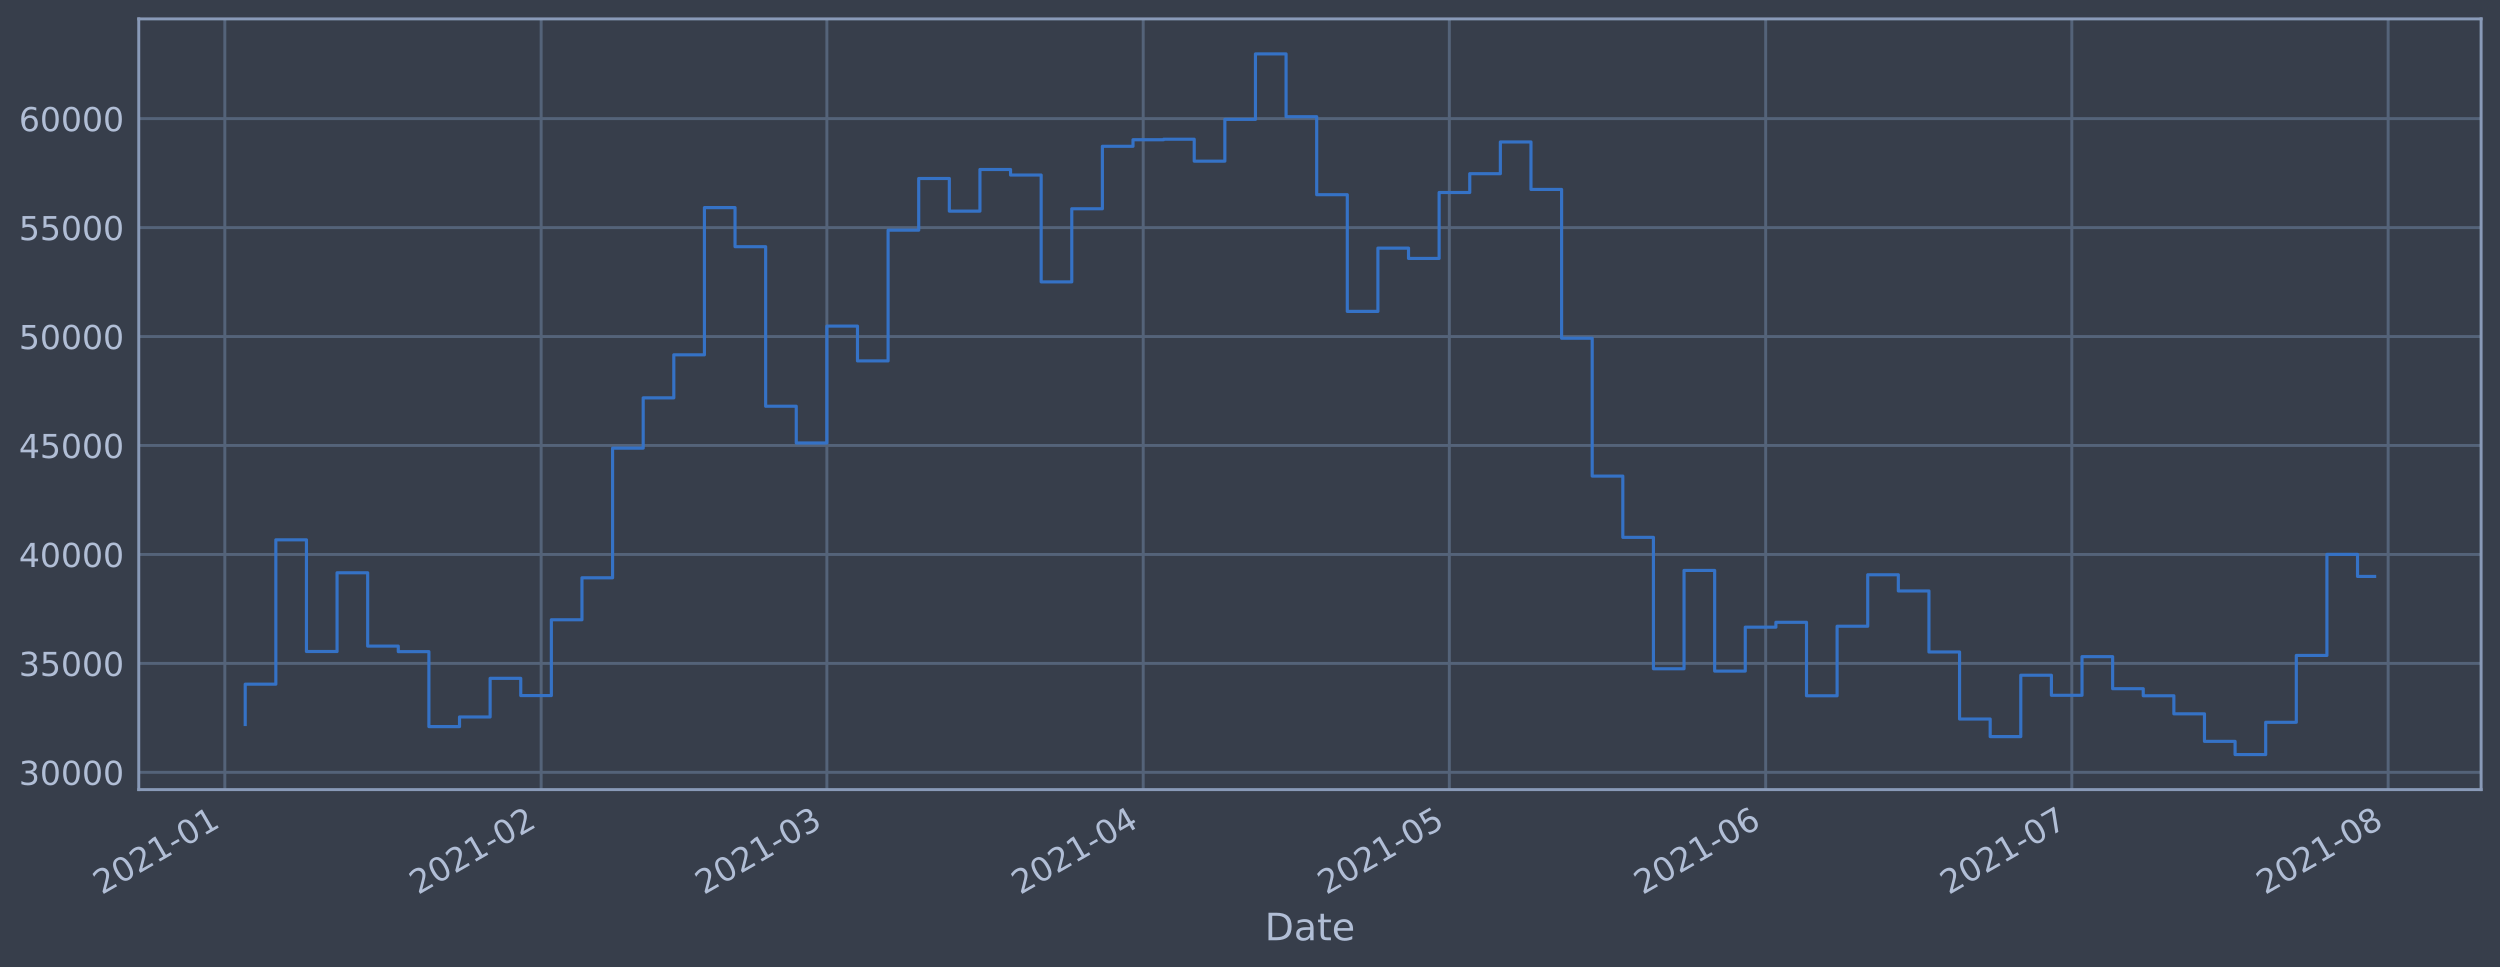
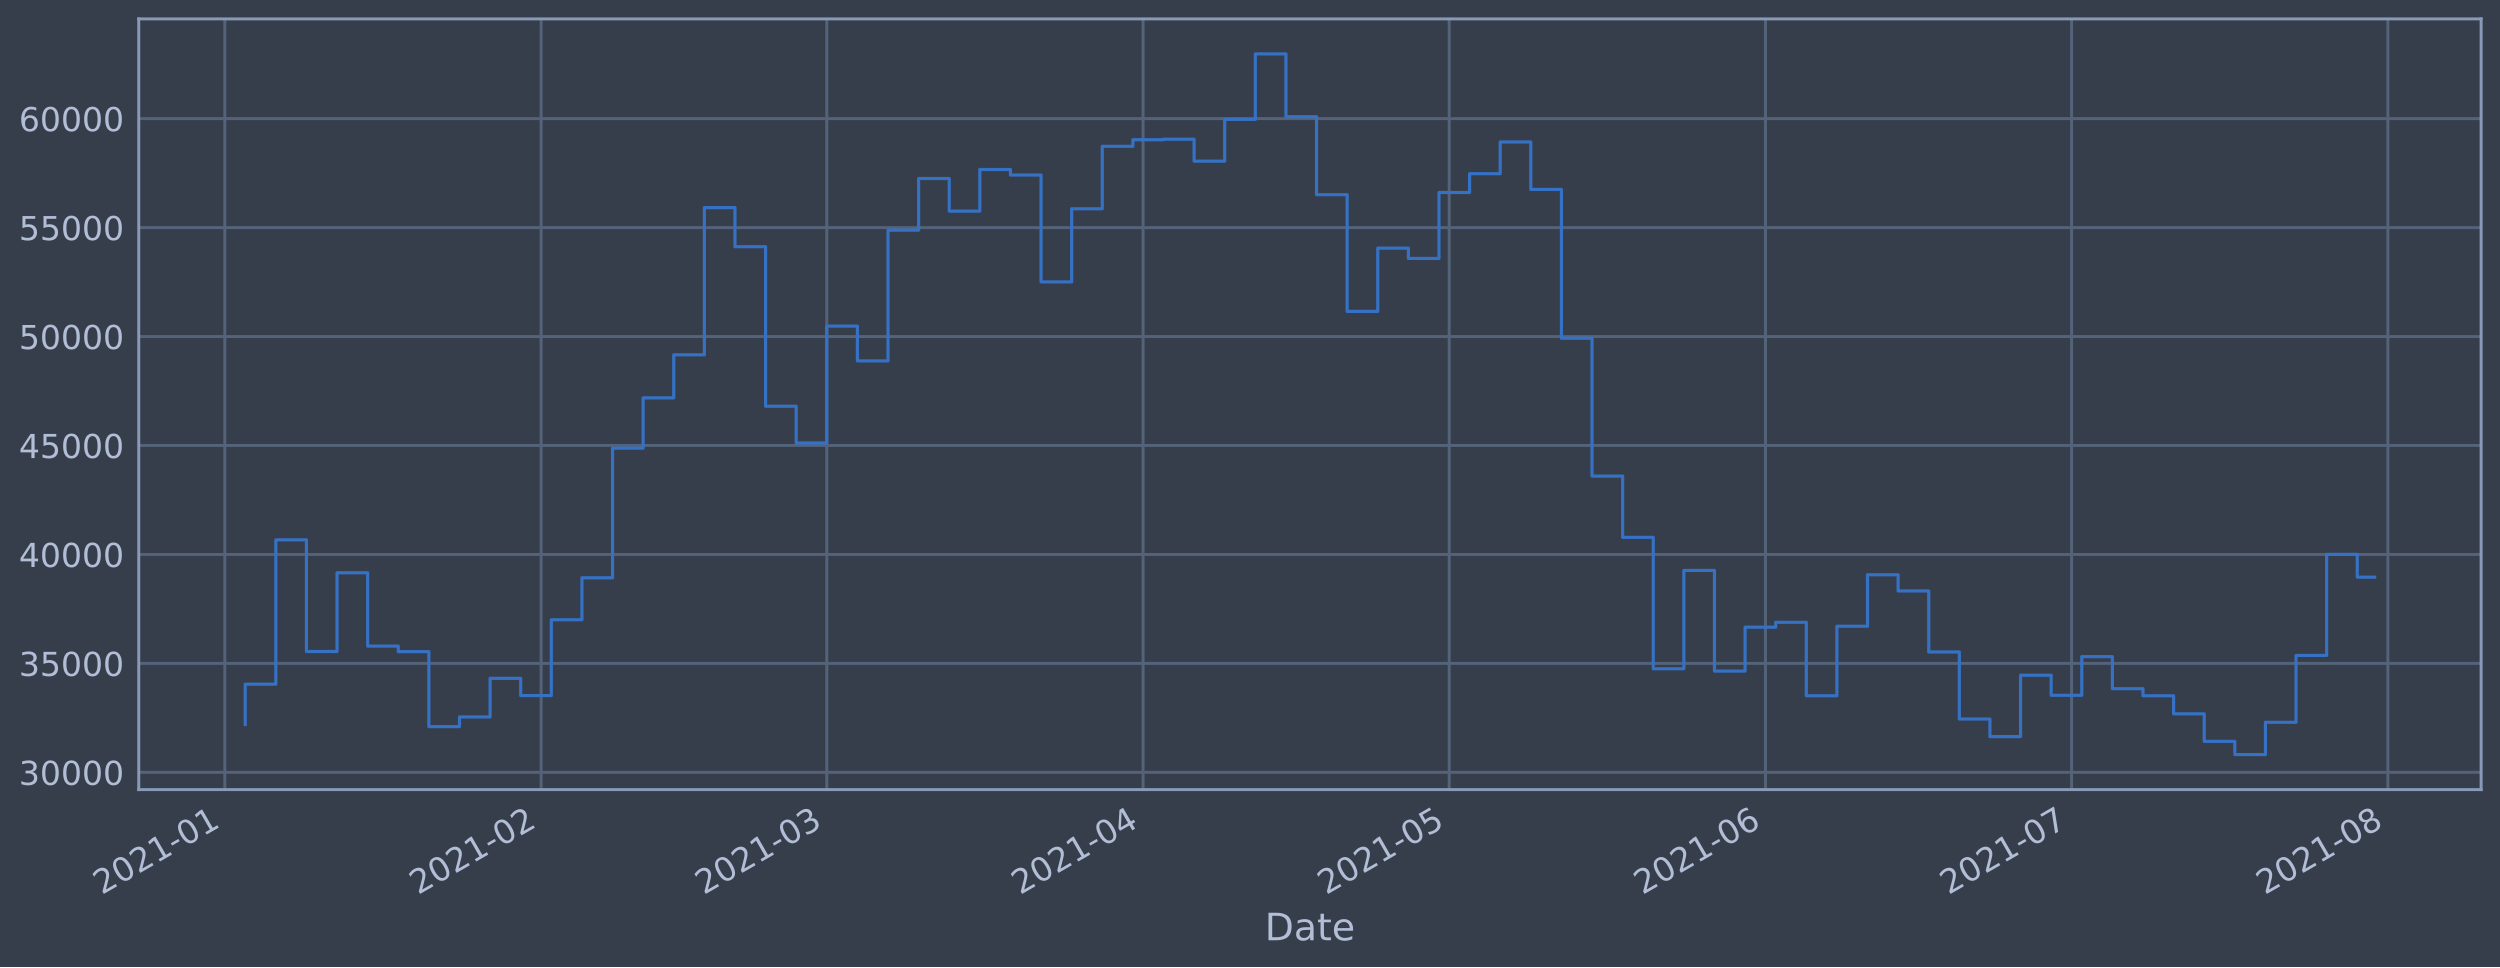
<svg xmlns="http://www.w3.org/2000/svg" xmlns:xlink="http://www.w3.org/1999/xlink" height="368.58pt" version="1.1" viewBox="0 0 952.884 368.58" width="952.884pt">
  <defs>
    <style type="text/css">*{stroke-linecap:butt;stroke-linejoin:round;}</style>
  </defs>
  <g id="figure_1">
    <g id="patch_1">
      <path d="M 0 368.58  L 952.884 368.58  L 952.884 0  L 0 0  z " style="fill:#373e4b;" />
    </g>
    <g id="axes_1">
      <g id="patch_2">
        <path d="M 52.884 300.96  L 945.684 300.96  L 945.684 7.2  L 52.884 7.2  z " style="fill:#373e4b;" />
      </g>
      <g id="matplotlib.axis_1">
        <g id="xtick_1">
          <g id="line2d_1">
-             <path clip-path="url(#p95913335de)" d="M 85.687 300.96  L 85.687 7.2  " style="fill:none;stroke:#546379;stroke-linecap:square;stroke-width:1.12;" />
+             <path clip-path="url(#p06bfe7d499)" d="M 85.688 300.96  L 85.688 7.2  " style="fill:none;stroke:#546379;stroke-linecap:square;stroke-width:1.12;" />
          </g>
          <g id="line2d_2" />
          <g id="text_1">
-             <g style="fill:#b1bed6;" transform="translate(38.78339 341.1745)rotate(-30)scale(0.126 -0.126)">
+             <g style="fill:#b1bed6;" transform="translate(38.7844 341.1745)rotate(-30)scale(0.126 -0.126)">
              <defs>
                <path d="M 1228 531  L 3431 531  L 3431 0  L 469 0  L 469 531  Q 828 903 1448 1529  Q 2069 2156 2228 2338  Q 2531 2678 2651 2914  Q 2772 3150 2772 3378  Q 2772 3750 2511 3984  Q 2250 4219 1831 4219  Q 1534 4219 1204 4116  Q 875 4013 500 3803  L 500 4441  Q 881 4594 1212 4672  Q 1544 4750 1819 4750  Q 2544 4750 2975 4387  Q 3406 4025 3406 3419  Q 3406 3131 3298 2873  Q 3191 2616 2906 2266  Q 2828 2175 2409 1742  Q 1991 1309 1228 531  z " id="DejaVuSans-32" transform="scale(0.015625)" />
                <path d="M 2034 4250  Q 1547 4250 1301 3770  Q 1056 3291 1056 2328  Q 1056 1369 1301 889  Q 1547 409 2034 409  Q 2525 409 2770 889  Q 3016 1369 3016 2328  Q 3016 3291 2770 3770  Q 2525 4250 2034 4250  z M 2034 4750  Q 2819 4750 3233 4129  Q 3647 3509 3647 2328  Q 3647 1150 3233 529  Q 2819 -91 2034 -91  Q 1250 -91 836 529  Q 422 1150 422 2328  Q 422 3509 836 4129  Q 1250 4750 2034 4750  z " id="DejaVuSans-30" transform="scale(0.015625)" />
                <path d="M 794 531  L 1825 531  L 1825 4091  L 703 3866  L 703 4441  L 1819 4666  L 2450 4666  L 2450 531  L 3481 531  L 3481 0  L 794 0  L 794 531  z " id="DejaVuSans-31" transform="scale(0.015625)" />
                <path d="M 313 2009  L 1997 2009  L 1997 1497  L 313 1497  L 313 2009  z " id="DejaVuSans-2d" transform="scale(0.015625)" />
              </defs>
              <use xlink:href="#DejaVuSans-32" />
              <use x="63.623" xlink:href="#DejaVuSans-30" />
              <use x="127.246" xlink:href="#DejaVuSans-32" />
              <use x="190.869" xlink:href="#DejaVuSans-31" />
              <use x="254.492" xlink:href="#DejaVuSans-2d" />
              <use x="290.576" xlink:href="#DejaVuSans-30" />
              <use x="354.199" xlink:href="#DejaVuSans-31" />
            </g>
          </g>
        </g>
        <g id="xtick_2">
          <g id="line2d_3">
-             <path clip-path="url(#p95913335de)" d="M 206.26 300.96  L 206.26 7.2  " style="fill:none;stroke:#546379;stroke-linecap:square;stroke-width:1.12;" />
+             <path clip-path="url(#p06bfe7d499)" d="M 206.245 300.96  L 206.245 7.2  " style="fill:none;stroke:#546379;stroke-linecap:square;stroke-width:1.12;" />
          </g>
          <g id="line2d_4" />
          <g id="text_2">
-             <g style="fill:#b1bed6;" transform="translate(159.3563 341.1745)rotate(-30)scale(0.126 -0.126)">
+             <g style="fill:#b1bed6;" transform="translate(159.3417 341.1745)rotate(-30)scale(0.126 -0.126)">
              <use xlink:href="#DejaVuSans-32" />
              <use x="63.623" xlink:href="#DejaVuSans-30" />
              <use x="127.246" xlink:href="#DejaVuSans-32" />
              <use x="190.869" xlink:href="#DejaVuSans-31" />
              <use x="254.492" xlink:href="#DejaVuSans-2d" />
              <use x="290.576" xlink:href="#DejaVuSans-30" />
              <use x="354.199" xlink:href="#DejaVuSans-32" />
            </g>
          </g>
        </g>
        <g id="xtick_3">
          <g id="line2d_5">
-             <path clip-path="url(#p95913335de)" d="M 315.164 300.96  L 315.164 7.2  " style="fill:none;stroke:#546379;stroke-linecap:square;stroke-width:1.12;" />
+             <path clip-path="url(#p06bfe7d499)" d="M 315.135 300.96  L 315.135 7.2  " style="fill:none;stroke:#546379;stroke-linecap:square;stroke-width:1.12;" />
          </g>
          <g id="line2d_6" />
          <g id="text_3">
-             <g style="fill:#b1bed6;" transform="translate(268.2609 341.1745)rotate(-30)scale(0.126 -0.126)">
+             <g style="fill:#b1bed6;" transform="translate(268.2322 341.1745)rotate(-30)scale(0.126 -0.126)">
              <defs>
                <path d="M 2597 2516  Q 3050 2419 3304 2112  Q 3559 1806 3559 1356  Q 3559 666 3084 287  Q 2609 -91 1734 -91  Q 1441 -91 1130 -33  Q 819 25 488 141  L 488 750  Q 750 597 1062 519  Q 1375 441 1716 441  Q 2309 441 2620 675  Q 2931 909 2931 1356  Q 2931 1769 2642 2001  Q 2353 2234 1838 2234  L 1294 2234  L 1294 2753  L 1863 2753  Q 2328 2753 2575 2939  Q 2822 3125 2822 3475  Q 2822 3834 2567 4026  Q 2313 4219 1838 4219  Q 1578 4219 1281 4162  Q 984 4106 628 3988  L 628 4550  Q 988 4650 1302 4700  Q 1616 4750 1894 4750  Q 2613 4750 3031 4423  Q 3450 4097 3450 3541  Q 3450 3153 3228 2886  Q 3006 2619 2597 2516  z " id="DejaVuSans-33" transform="scale(0.015625)" />
              </defs>
              <use xlink:href="#DejaVuSans-32" />
              <use x="63.623" xlink:href="#DejaVuSans-30" />
              <use x="127.246" xlink:href="#DejaVuSans-32" />
              <use x="190.869" xlink:href="#DejaVuSans-31" />
              <use x="254.492" xlink:href="#DejaVuSans-2d" />
              <use x="290.576" xlink:href="#DejaVuSans-30" />
              <use x="354.199" xlink:href="#DejaVuSans-33" />
            </g>
          </g>
        </g>
        <g id="xtick_4">
          <g id="line2d_7">
-             <path clip-path="url(#p95913335de)" d="M 435.737 300.96  L 435.737 7.2  " style="fill:none;stroke:#546379;stroke-linecap:square;stroke-width:1.12;" />
+             <path clip-path="url(#p06bfe7d499)" d="M 435.693 300.96  L 435.693 7.2  " style="fill:none;stroke:#546379;stroke-linecap:square;stroke-width:1.12;" />
          </g>
          <g id="line2d_8" />
          <g id="text_4">
-             <g style="fill:#b1bed6;" transform="translate(388.8339 341.1745)rotate(-30)scale(0.126 -0.126)">
+             <g style="fill:#b1bed6;" transform="translate(388.7895 341.1745)rotate(-30)scale(0.126 -0.126)">
              <defs>
                <path d="M 2419 4116  L 825 1625  L 2419 1625  L 2419 4116  z M 2253 4666  L 3047 4666  L 3047 1625  L 3713 1625  L 3713 1100  L 3047 1100  L 3047 0  L 2419 0  L 2419 1100  L 313 1100  L 313 1709  L 2253 4666  z " id="DejaVuSans-34" transform="scale(0.015625)" />
              </defs>
              <use xlink:href="#DejaVuSans-32" />
              <use x="63.623" xlink:href="#DejaVuSans-30" />
              <use x="127.246" xlink:href="#DejaVuSans-32" />
              <use x="190.869" xlink:href="#DejaVuSans-31" />
              <use x="254.492" xlink:href="#DejaVuSans-2d" />
              <use x="290.576" xlink:href="#DejaVuSans-30" />
              <use x="354.199" xlink:href="#DejaVuSans-34" />
            </g>
          </g>
        </g>
        <g id="xtick_5">
          <g id="line2d_9">
-             <path clip-path="url(#p95913335de)" d="M 552.421 300.96  L 552.421 7.2  " style="fill:none;stroke:#546379;stroke-linecap:square;stroke-width:1.12;" />
+             <path clip-path="url(#p06bfe7d499)" d="M 552.361 300.96  L 552.361 7.2  " style="fill:none;stroke:#546379;stroke-linecap:square;stroke-width:1.12;" />
          </g>
          <g id="line2d_10" />
          <g id="text_5">
-             <g style="fill:#b1bed6;" transform="translate(505.5174 341.1745)rotate(-30)scale(0.126 -0.126)">
+             <g style="fill:#b1bed6;" transform="translate(505.4578 341.1745)rotate(-30)scale(0.126 -0.126)">
              <defs>
                <path d="M 691 4666  L 3169 4666  L 3169 4134  L 1269 4134  L 1269 2991  Q 1406 3038 1543 3061  Q 1681 3084 1819 3084  Q 2600 3084 3056 2656  Q 3513 2228 3513 1497  Q 3513 744 3044 326  Q 2575 -91 1722 -91  Q 1428 -91 1123 -41  Q 819 9 494 109  L 494 744  Q 775 591 1075 516  Q 1375 441 1709 441  Q 2250 441 2565 725  Q 2881 1009 2881 1497  Q 2881 1984 2565 2268  Q 2250 2553 1709 2553  Q 1456 2553 1204 2497  Q 953 2441 691 2322  L 691 4666  z " id="DejaVuSans-35" transform="scale(0.015625)" />
              </defs>
              <use xlink:href="#DejaVuSans-32" />
              <use x="63.623" xlink:href="#DejaVuSans-30" />
              <use x="127.246" xlink:href="#DejaVuSans-32" />
              <use x="190.869" xlink:href="#DejaVuSans-31" />
              <use x="254.492" xlink:href="#DejaVuSans-2d" />
              <use x="290.576" xlink:href="#DejaVuSans-30" />
              <use x="354.199" xlink:href="#DejaVuSans-35" />
            </g>
          </g>
        </g>
        <g id="xtick_6">
          <g id="line2d_11">
-             <path clip-path="url(#p95913335de)" d="M 672.994 300.96  L 672.994 7.2  " style="fill:none;stroke:#546379;stroke-linecap:square;stroke-width:1.12;" />
+             <path clip-path="url(#p06bfe7d499)" d="M 672.918 300.96  L 672.918 7.2  " style="fill:none;stroke:#546379;stroke-linecap:square;stroke-width:1.12;" />
          </g>
          <g id="line2d_12" />
          <g id="text_6">
-             <g style="fill:#b1bed6;" transform="translate(626.0903 341.1745)rotate(-30)scale(0.126 -0.126)">
+             <g style="fill:#b1bed6;" transform="translate(626.0151 341.1745)rotate(-30)scale(0.126 -0.126)">
              <defs>
                <path d="M 2113 2584  Q 1688 2584 1439 2293  Q 1191 2003 1191 1497  Q 1191 994 1439 701  Q 1688 409 2113 409  Q 2538 409 2786 701  Q 3034 994 3034 1497  Q 3034 2003 2786 2293  Q 2538 2584 2113 2584  z M 3366 4563  L 3366 3988  Q 3128 4100 2886 4159  Q 2644 4219 2406 4219  Q 1781 4219 1451 3797  Q 1122 3375 1075 2522  Q 1259 2794 1537 2939  Q 1816 3084 2150 3084  Q 2853 3084 3261 2657  Q 3669 2231 3669 1497  Q 3669 778 3244 343  Q 2819 -91 2113 -91  Q 1303 -91 875 529  Q 447 1150 447 2328  Q 447 3434 972 4092  Q 1497 4750 2381 4750  Q 2619 4750 2861 4703  Q 3103 4656 3366 4563  z " id="DejaVuSans-36" transform="scale(0.015625)" />
              </defs>
              <use xlink:href="#DejaVuSans-32" />
              <use x="63.623" xlink:href="#DejaVuSans-30" />
              <use x="127.246" xlink:href="#DejaVuSans-32" />
              <use x="190.869" xlink:href="#DejaVuSans-31" />
              <use x="254.492" xlink:href="#DejaVuSans-2d" />
              <use x="290.576" xlink:href="#DejaVuSans-30" />
              <use x="354.199" xlink:href="#DejaVuSans-36" />
            </g>
          </g>
        </g>
        <g id="xtick_7">
          <g id="line2d_13">
-             <path clip-path="url(#p95913335de)" d="M 789.677 300.96  L 789.677 7.2  " style="fill:none;stroke:#546379;stroke-linecap:square;stroke-width:1.12;" />
+             <path clip-path="url(#p06bfe7d499)" d="M 789.587 300.96  L 789.587 7.2  " style="fill:none;stroke:#546379;stroke-linecap:square;stroke-width:1.12;" />
          </g>
          <g id="line2d_14" />
          <g id="text_7">
-             <g style="fill:#b1bed6;" transform="translate(742.7738 341.1745)rotate(-30)scale(0.126 -0.126)">
+             <g style="fill:#b1bed6;" transform="translate(742.6835 341.1745)rotate(-30)scale(0.126 -0.126)">
              <defs>
                <path d="M 525 4666  L 3525 4666  L 3525 4397  L 1831 0  L 1172 0  L 2766 4134  L 525 4134  L 525 4666  z " id="DejaVuSans-37" transform="scale(0.015625)" />
              </defs>
              <use xlink:href="#DejaVuSans-32" />
              <use x="63.623" xlink:href="#DejaVuSans-30" />
              <use x="127.246" xlink:href="#DejaVuSans-32" />
              <use x="190.869" xlink:href="#DejaVuSans-31" />
              <use x="254.492" xlink:href="#DejaVuSans-2d" />
              <use x="290.576" xlink:href="#DejaVuSans-30" />
              <use x="354.199" xlink:href="#DejaVuSans-37" />
            </g>
          </g>
        </g>
        <g id="xtick_8">
          <g id="line2d_15">
-             <path clip-path="url(#p95913335de)" d="M 910.25 300.96  L 910.25 7.2  " style="fill:none;stroke:#546379;stroke-linecap:square;stroke-width:1.12;" />
+             <path clip-path="url(#p06bfe7d499)" d="M 910.144 300.96  L 910.144 7.2  " style="fill:none;stroke:#546379;stroke-linecap:square;stroke-width:1.12;" />
          </g>
          <g id="line2d_16" />
          <g id="text_8">
-             <g style="fill:#b1bed6;" transform="translate(863.3468 341.1745)rotate(-30)scale(0.126 -0.126)">
+             <g style="fill:#b1bed6;" transform="translate(863.2408 341.1745)rotate(-30)scale(0.126 -0.126)">
              <defs>
                <path d="M 2034 2216  Q 1584 2216 1326 1975  Q 1069 1734 1069 1313  Q 1069 891 1326 650  Q 1584 409 2034 409  Q 2484 409 2743 651  Q 3003 894 3003 1313  Q 3003 1734 2745 1975  Q 2488 2216 2034 2216  z M 1403 2484  Q 997 2584 770 2862  Q 544 3141 544 3541  Q 544 4100 942 4425  Q 1341 4750 2034 4750  Q 2731 4750 3128 4425  Q 3525 4100 3525 3541  Q 3525 3141 3298 2862  Q 3072 2584 2669 2484  Q 3125 2378 3379 2068  Q 3634 1759 3634 1313  Q 3634 634 3220 271  Q 2806 -91 2034 -91  Q 1263 -91 848 271  Q 434 634 434 1313  Q 434 1759 690 2068  Q 947 2378 1403 2484  z M 1172 3481  Q 1172 3119 1398 2916  Q 1625 2713 2034 2713  Q 2441 2713 2670 2916  Q 2900 3119 2900 3481  Q 2900 3844 2670 4047  Q 2441 4250 2034 4250  Q 1625 4250 1398 4047  Q 1172 3844 1172 3481  z " id="DejaVuSans-38" transform="scale(0.015625)" />
              </defs>
              <use xlink:href="#DejaVuSans-32" />
              <use x="63.623" xlink:href="#DejaVuSans-30" />
              <use x="127.246" xlink:href="#DejaVuSans-32" />
              <use x="190.869" xlink:href="#DejaVuSans-31" />
              <use x="254.492" xlink:href="#DejaVuSans-2d" />
              <use x="290.576" xlink:href="#DejaVuSans-30" />
              <use x="354.199" xlink:href="#DejaVuSans-38" />
            </g>
          </g>
        </g>
        <g id="text_9">
          <g style="fill:#b1bed6;" transform="translate(482.0746 358.3856)scale(0.144 -0.144)">
            <defs>
              <path d="M 1259 4147  L 1259 519  L 2022 519  Q 2988 519 3436 956  Q 3884 1394 3884 2338  Q 3884 3275 3436 3711  Q 2988 4147 2022 4147  L 1259 4147  z M 628 4666  L 1925 4666  Q 3281 4666 3915 4102  Q 4550 3538 4550 2338  Q 4550 1131 3912 565  Q 3275 0 1925 0  L 628 0  L 628 4666  z " id="DejaVuSans-44" transform="scale(0.015625)" />
              <path d="M 2194 1759  Q 1497 1759 1228 1600  Q 959 1441 959 1056  Q 959 750 1161 570  Q 1363 391 1709 391  Q 2188 391 2477 730  Q 2766 1069 2766 1631  L 2766 1759  L 2194 1759  z M 3341 1997  L 3341 0  L 2766 0  L 2766 531  Q 2569 213 2275 61  Q 1981 -91 1556 -91  Q 1019 -91 701 211  Q 384 513 384 1019  Q 384 1609 779 1909  Q 1175 2209 1959 2209  L 2766 2209  L 2766 2266  Q 2766 2663 2505 2880  Q 2244 3097 1772 3097  Q 1472 3097 1187 3025  Q 903 2953 641 2809  L 641 3341  Q 956 3463 1253 3523  Q 1550 3584 1831 3584  Q 2591 3584 2966 3190  Q 3341 2797 3341 1997  z " id="DejaVuSans-61" transform="scale(0.015625)" />
              <path d="M 1172 4494  L 1172 3500  L 2356 3500  L 2356 3053  L 1172 3053  L 1172 1153  Q 1172 725 1289 603  Q 1406 481 1766 481  L 2356 481  L 2356 0  L 1766 0  Q 1100 0 847 248  Q 594 497 594 1153  L 594 3053  L 172 3053  L 172 3500  L 594 3500  L 594 4494  L 1172 4494  z " id="DejaVuSans-74" transform="scale(0.015625)" />
              <path d="M 3597 1894  L 3597 1613  L 953 1613  Q 991 1019 1311 708  Q 1631 397 2203 397  Q 2534 397 2845 478  Q 3156 559 3463 722  L 3463 178  Q 3153 47 2828 -22  Q 2503 -91 2169 -91  Q 1331 -91 842 396  Q 353 884 353 1716  Q 353 2575 817 3079  Q 1281 3584 2069 3584  Q 2775 3584 3186 3129  Q 3597 2675 3597 1894  z M 3022 2063  Q 3016 2534 2758 2815  Q 2500 3097 2075 3097  Q 1594 3097 1305 2825  Q 1016 2553 972 2059  L 3022 2063  z " id="DejaVuSans-65" transform="scale(0.015625)" />
            </defs>
            <use xlink:href="#DejaVuSans-44" />
            <use x="77.002" xlink:href="#DejaVuSans-61" />
            <use x="138.281" xlink:href="#DejaVuSans-74" />
            <use x="177.49" xlink:href="#DejaVuSans-65" />
          </g>
        </g>
      </g>
      <g id="matplotlib.axis_2">
        <g id="ytick_1">
          <g id="line2d_17">
-             <path clip-path="url(#p95913335de)" d="M 52.884 294.384  L 945.684 294.384  " style="fill:none;stroke:#546379;stroke-linecap:square;stroke-width:1.12;" />
+             <path clip-path="url(#p06bfe7d499)" d="M 52.884 294.384  L 945.684 294.384  " style="fill:none;stroke:#546379;stroke-linecap:square;stroke-width:1.12;" />
          </g>
          <g id="line2d_18" />
          <g id="text_10">
            <g style="fill:#b1bed6;" transform="translate(7.2 299.1712)scale(0.126 -0.126)">
              <use xlink:href="#DejaVuSans-33" />
              <use x="63.623" xlink:href="#DejaVuSans-30" />
              <use x="127.246" xlink:href="#DejaVuSans-30" />
              <use x="190.869" xlink:href="#DejaVuSans-30" />
              <use x="254.492" xlink:href="#DejaVuSans-30" />
            </g>
          </g>
        </g>
        <g id="ytick_2">
          <g id="line2d_19">
-             <path clip-path="url(#p95913335de)" d="M 52.884 252.856  L 945.684 252.856  " style="fill:none;stroke:#546379;stroke-linecap:square;stroke-width:1.12;" />
+             <path clip-path="url(#p06bfe7d499)" d="M 52.884 252.856  L 945.684 252.856  " style="fill:none;stroke:#546379;stroke-linecap:square;stroke-width:1.12;" />
          </g>
          <g id="line2d_20" />
          <g id="text_11">
            <g style="fill:#b1bed6;" transform="translate(7.2 257.6428)scale(0.126 -0.126)">
              <use xlink:href="#DejaVuSans-33" />
              <use x="63.623" xlink:href="#DejaVuSans-35" />
              <use x="127.246" xlink:href="#DejaVuSans-30" />
              <use x="190.869" xlink:href="#DejaVuSans-30" />
              <use x="254.492" xlink:href="#DejaVuSans-30" />
            </g>
          </g>
        </g>
        <g id="ytick_3">
          <g id="line2d_21">
-             <path clip-path="url(#p95913335de)" d="M 52.884 211.327  L 945.684 211.327  " style="fill:none;stroke:#546379;stroke-linecap:square;stroke-width:1.12;" />
+             <path clip-path="url(#p06bfe7d499)" d="M 52.884 211.327  L 945.684 211.327  " style="fill:none;stroke:#546379;stroke-linecap:square;stroke-width:1.12;" />
          </g>
          <g id="line2d_22" />
          <g id="text_12">
            <g style="fill:#b1bed6;" transform="translate(7.2 216.1143)scale(0.126 -0.126)">
              <use xlink:href="#DejaVuSans-34" />
              <use x="63.623" xlink:href="#DejaVuSans-30" />
              <use x="127.246" xlink:href="#DejaVuSans-30" />
              <use x="190.869" xlink:href="#DejaVuSans-30" />
              <use x="254.492" xlink:href="#DejaVuSans-30" />
            </g>
          </g>
        </g>
        <g id="ytick_4">
          <g id="line2d_23">
-             <path clip-path="url(#p95913335de)" d="M 52.884 169.799  L 945.684 169.799  " style="fill:none;stroke:#546379;stroke-linecap:square;stroke-width:1.12;" />
+             <path clip-path="url(#p06bfe7d499)" d="M 52.884 169.799  L 945.684 169.799  " style="fill:none;stroke:#546379;stroke-linecap:square;stroke-width:1.12;" />
          </g>
          <g id="line2d_24" />
          <g id="text_13">
            <g style="fill:#b1bed6;" transform="translate(7.2 174.5858)scale(0.126 -0.126)">
              <use xlink:href="#DejaVuSans-34" />
              <use x="63.623" xlink:href="#DejaVuSans-35" />
              <use x="127.246" xlink:href="#DejaVuSans-30" />
              <use x="190.869" xlink:href="#DejaVuSans-30" />
              <use x="254.492" xlink:href="#DejaVuSans-30" />
            </g>
          </g>
        </g>
        <g id="ytick_5">
          <g id="line2d_25">
-             <path clip-path="url(#p95913335de)" d="M 52.884 128.27  L 945.684 128.27  " style="fill:none;stroke:#546379;stroke-linecap:square;stroke-width:1.12;" />
+             <path clip-path="url(#p06bfe7d499)" d="M 52.884 128.27  L 945.684 128.27  " style="fill:none;stroke:#546379;stroke-linecap:square;stroke-width:1.12;" />
          </g>
          <g id="line2d_26" />
          <g id="text_14">
            <g style="fill:#b1bed6;" transform="translate(7.2 133.0573)scale(0.126 -0.126)">
              <use xlink:href="#DejaVuSans-35" />
              <use x="63.623" xlink:href="#DejaVuSans-30" />
              <use x="127.246" xlink:href="#DejaVuSans-30" />
              <use x="190.869" xlink:href="#DejaVuSans-30" />
              <use x="254.492" xlink:href="#DejaVuSans-30" />
            </g>
          </g>
        </g>
        <g id="ytick_6">
          <g id="line2d_27">
-             <path clip-path="url(#p95913335de)" d="M 52.884 86.742  L 945.684 86.742  " style="fill:none;stroke:#546379;stroke-linecap:square;stroke-width:1.12;" />
+             <path clip-path="url(#p06bfe7d499)" d="M 52.884 86.742  L 945.684 86.742  " style="fill:none;stroke:#546379;stroke-linecap:square;stroke-width:1.12;" />
          </g>
          <g id="line2d_28" />
          <g id="text_15">
            <g style="fill:#b1bed6;" transform="translate(7.2 91.52883)scale(0.126 -0.126)">
              <use xlink:href="#DejaVuSans-35" />
              <use x="63.623" xlink:href="#DejaVuSans-35" />
              <use x="127.246" xlink:href="#DejaVuSans-30" />
              <use x="190.869" xlink:href="#DejaVuSans-30" />
              <use x="254.492" xlink:href="#DejaVuSans-30" />
            </g>
          </g>
        </g>
        <g id="ytick_7">
          <g id="line2d_29">
-             <path clip-path="url(#p95913335de)" d="M 52.884 45.213  L 945.684 45.213  " style="fill:none;stroke:#546379;stroke-linecap:square;stroke-width:1.12;" />
+             <path clip-path="url(#p06bfe7d499)" d="M 52.884 45.213  L 945.684 45.213  " style="fill:none;stroke:#546379;stroke-linecap:square;stroke-width:1.12;" />
          </g>
          <g id="line2d_30" />
          <g id="text_16">
            <g style="fill:#b1bed6;" transform="translate(7.2 50.00035)scale(0.126 -0.126)">
              <use xlink:href="#DejaVuSans-36" />
              <use x="63.623" xlink:href="#DejaVuSans-30" />
              <use x="127.246" xlink:href="#DejaVuSans-30" />
              <use x="190.869" xlink:href="#DejaVuSans-30" />
              <use x="254.492" xlink:href="#DejaVuSans-30" />
            </g>
          </g>
        </g>
      </g>
      <g id="line2d_31">
-         <path clip-path="url(#p95913335de)" d="M 93.466 276.149  L 93.466 260.774  L 105.134 260.774  L 105.134 205.76  L 116.802 205.76  L 116.802 248.33  L 128.471 248.33  L 128.471 218.317  L 140.139 218.317  L 140.139 246.269  L 151.807 246.269  L 151.807 248.379  L 163.476 248.379  L 163.476 276.944  L 175.144 276.944  L 175.144 273.273  L 186.812 273.273  L 186.812 258.551  L 198.481 258.551  L 198.481 265.124  L 210.149 265.124  L 210.149 236.227  L 221.817 236.227  L 221.817 220.23  L 233.486 220.23  L 233.486 170.811  L 245.154 170.811  L 245.154 151.649  L 256.822 151.649  L 256.822 135.246  L 268.491 135.246  L 268.491 79.13  L 280.159 79.13  L 280.159 94.023  L 291.828 94.023  L 291.828 154.845  L 303.496 154.845  L 303.496 168.853  L 315.164 168.853  L 315.164 124.303  L 326.833 124.303  L 326.833 137.559  L 338.501 137.559  L 338.501 87.726  L 350.169 87.726  L 350.169 68.027  L 361.838 68.027  L 361.838 80.473  L 373.506 80.473  L 373.506 64.6  L 385.174 64.6  L 385.174 66.715  L 396.843 66.715  L 396.843 107.438  L 408.511 107.438  L 408.511 79.566  L 420.179 79.566  L 420.179 55.76  L 431.848 55.76  L 431.848 53.259  L 443.516 53.259  L 443.516 53.07  L 455.184 53.07  L 455.184 61.421  L 466.853 61.421  L 466.853 45.505  L 478.521 45.505  L 478.521 20.553  L 490.189 20.553  L 490.189 44.49  L 501.858 44.49  L 501.858 74.218  L 513.526 74.218  L 513.526 118.693  L 525.195 118.693  L 525.195 94.577  L 536.863 94.577  L 536.863 98.501  L 548.531 98.501  L 548.531 73.366  L 560.2 73.366  L 560.2 66.2  L 571.868 66.2  L 571.868 54.11  L 583.536 54.11  L 583.536 72.207  L 595.205 72.207  L 595.205 128.914  L 606.873 128.914  L 606.873 181.458  L 618.541 181.458  L 618.541 204.813  L 630.21 204.813  L 630.21 254.894  L 641.878 254.894  L 641.878 217.423  L 653.546 217.423  L 653.546 255.782  L 665.215 255.782  L 665.215 239.046  L 676.883 239.046  L 676.883 237.195  L 688.551 237.195  L 688.551 265.191  L 700.22 265.191  L 700.22 238.698  L 711.888 238.698  L 711.888 219.078  L 723.556 219.078  L 723.556 225.24  L 735.225 225.24  L 735.225 248.502  L 746.893 248.502  L 746.893 274.055  L 758.562 274.055  L 758.562 280.758  L 770.23 280.758  L 770.23 257.368  L 781.898 257.368  L 781.898 265.008  L 793.567 265.008  L 793.567 250.287  L 805.235 250.287  L 805.235 262.498  L 816.903 262.498  L 816.903 265.185  L 828.572 265.185  L 828.572 272.07  L 840.24 272.07  L 840.24 282.58  L 851.908 282.58  L 851.908 287.607  L 863.577 287.607  L 863.577 275.299  L 875.245 275.299  L 875.245 249.823  L 886.913 249.823  L 886.913 211.306  L 898.582 211.306  L 898.582 219.717  L 905.102 219.717  L 905.102 219.717  " style="fill:none;stroke:#3572c6;stroke-linecap:square;stroke-width:1.2;" />
+         <path clip-path="url(#p06bfe7d499)" d="M 93.466 276.149  L 93.466 260.774  L 105.132 260.774  L 105.132 205.76  L 116.799 205.76  L 116.799 248.33  L 128.466 248.33  L 128.466 218.317  L 140.133 218.317  L 140.133 246.269  L 151.8 246.269  L 151.8 248.379  L 163.467 248.379  L 163.467 276.944  L 175.133 276.944  L 175.133 273.273  L 186.8 273.273  L 186.8 258.551  L 198.467 258.551  L 198.467 265.124  L 210.134 265.124  L 210.134 236.227  L 221.801 236.227  L 221.801 220.23  L 233.468 220.23  L 233.468 170.811  L 245.134 170.811  L 245.134 151.649  L 256.801 151.649  L 256.801 135.246  L 268.468 135.246  L 268.468 79.13  L 280.135 79.13  L 280.135 94.023  L 291.802 94.023  L 291.802 154.845  L 303.469 154.845  L 303.469 168.853  L 315.135 168.853  L 315.135 124.303  L 326.802 124.303  L 326.802 137.559  L 338.469 137.559  L 338.469 87.726  L 350.136 87.726  L 350.136 68.027  L 361.803 68.027  L 361.803 80.473  L 373.47 80.473  L 373.47 64.6  L 385.136 64.6  L 385.136 66.715  L 396.803 66.715  L 396.803 107.438  L 408.47 107.438  L 408.47 79.566  L 420.137 79.566  L 420.137 55.76  L 431.804 55.76  L 431.804 53.259  L 443.471 53.259  L 443.471 53.07  L 455.137 53.07  L 455.137 61.421  L 466.804 61.421  L 466.804 45.505  L 478.471 45.505  L 478.471 20.553  L 490.138 20.553  L 490.138 44.49  L 501.805 44.49  L 501.805 74.218  L 513.472 74.218  L 513.472 118.693  L 525.138 118.693  L 525.138 94.577  L 536.805 94.577  L 536.805 98.501  L 548.472 98.501  L 548.472 73.366  L 560.139 73.366  L 560.139 66.2  L 571.806 66.2  L 571.806 54.11  L 583.473 54.11  L 583.473 72.207  L 595.139 72.207  L 595.139 128.914  L 606.806 128.914  L 606.806 181.458  L 618.473 181.458  L 618.473 204.813  L 630.14 204.813  L 630.14 254.894  L 641.807 254.894  L 641.807 217.423  L 653.474 217.423  L 653.474 255.782  L 665.141 255.782  L 665.141 239.046  L 676.807 239.046  L 676.807 237.195  L 688.474 237.195  L 688.474 265.191  L 700.141 265.191  L 700.141 238.698  L 711.808 238.698  L 711.808 219.078  L 723.475 219.078  L 723.475 225.24  L 735.142 225.24  L 735.142 248.502  L 746.808 248.502  L 746.808 274.055  L 758.475 274.055  L 758.475 280.758  L 770.142 280.758  L 770.142 257.368  L 781.809 257.368  L 781.809 265.008  L 793.476 265.008  L 793.476 250.287  L 805.143 250.287  L 805.143 262.498  L 816.809 262.498  L 816.809 265.185  L 828.476 265.185  L 828.476 272.07  L 840.143 272.07  L 840.143 282.58  L 851.81 282.58  L 851.81 287.607  L 863.477 287.607  L 863.477 275.299  L 875.144 275.299  L 875.144 249.823  L 886.81 249.823  L 886.81 211.306  L 898.477 211.306  L 898.477 219.983  L 905.102 219.983  L 905.102 219.983  " style="fill:none;stroke:#3572c6;stroke-linecap:square;stroke-width:1.2;" />
      </g>
      <g id="patch_3">
        <path d="M 52.884 300.96  L 52.884 7.2  " style="fill:none;stroke:#899ab8;stroke-linecap:square;stroke-linejoin:miter;stroke-width:1.12;" />
      </g>
      <g id="patch_4">
        <path d="M 945.684 300.96  L 945.684 7.2  " style="fill:none;stroke:#899ab8;stroke-linecap:square;stroke-linejoin:miter;stroke-width:1.12;" />
      </g>
      <g id="patch_5">
        <path d="M 52.884 300.96  L 945.684 300.96  " style="fill:none;stroke:#899ab8;stroke-linecap:square;stroke-linejoin:miter;stroke-width:1.12;" />
      </g>
      <g id="patch_6">
        <path d="M 52.884 7.2  L 945.684 7.2  " style="fill:none;stroke:#899ab8;stroke-linecap:square;stroke-linejoin:miter;stroke-width:1.12;" />
      </g>
    </g>
  </g>
  <defs>
-     <clipPath id="p95913335de">
+     <clipPath id="p06bfe7d499">
      <rect height="293.76" width="892.8" x="52.884" y="7.2" />
    </clipPath>
  </defs>
</svg>
